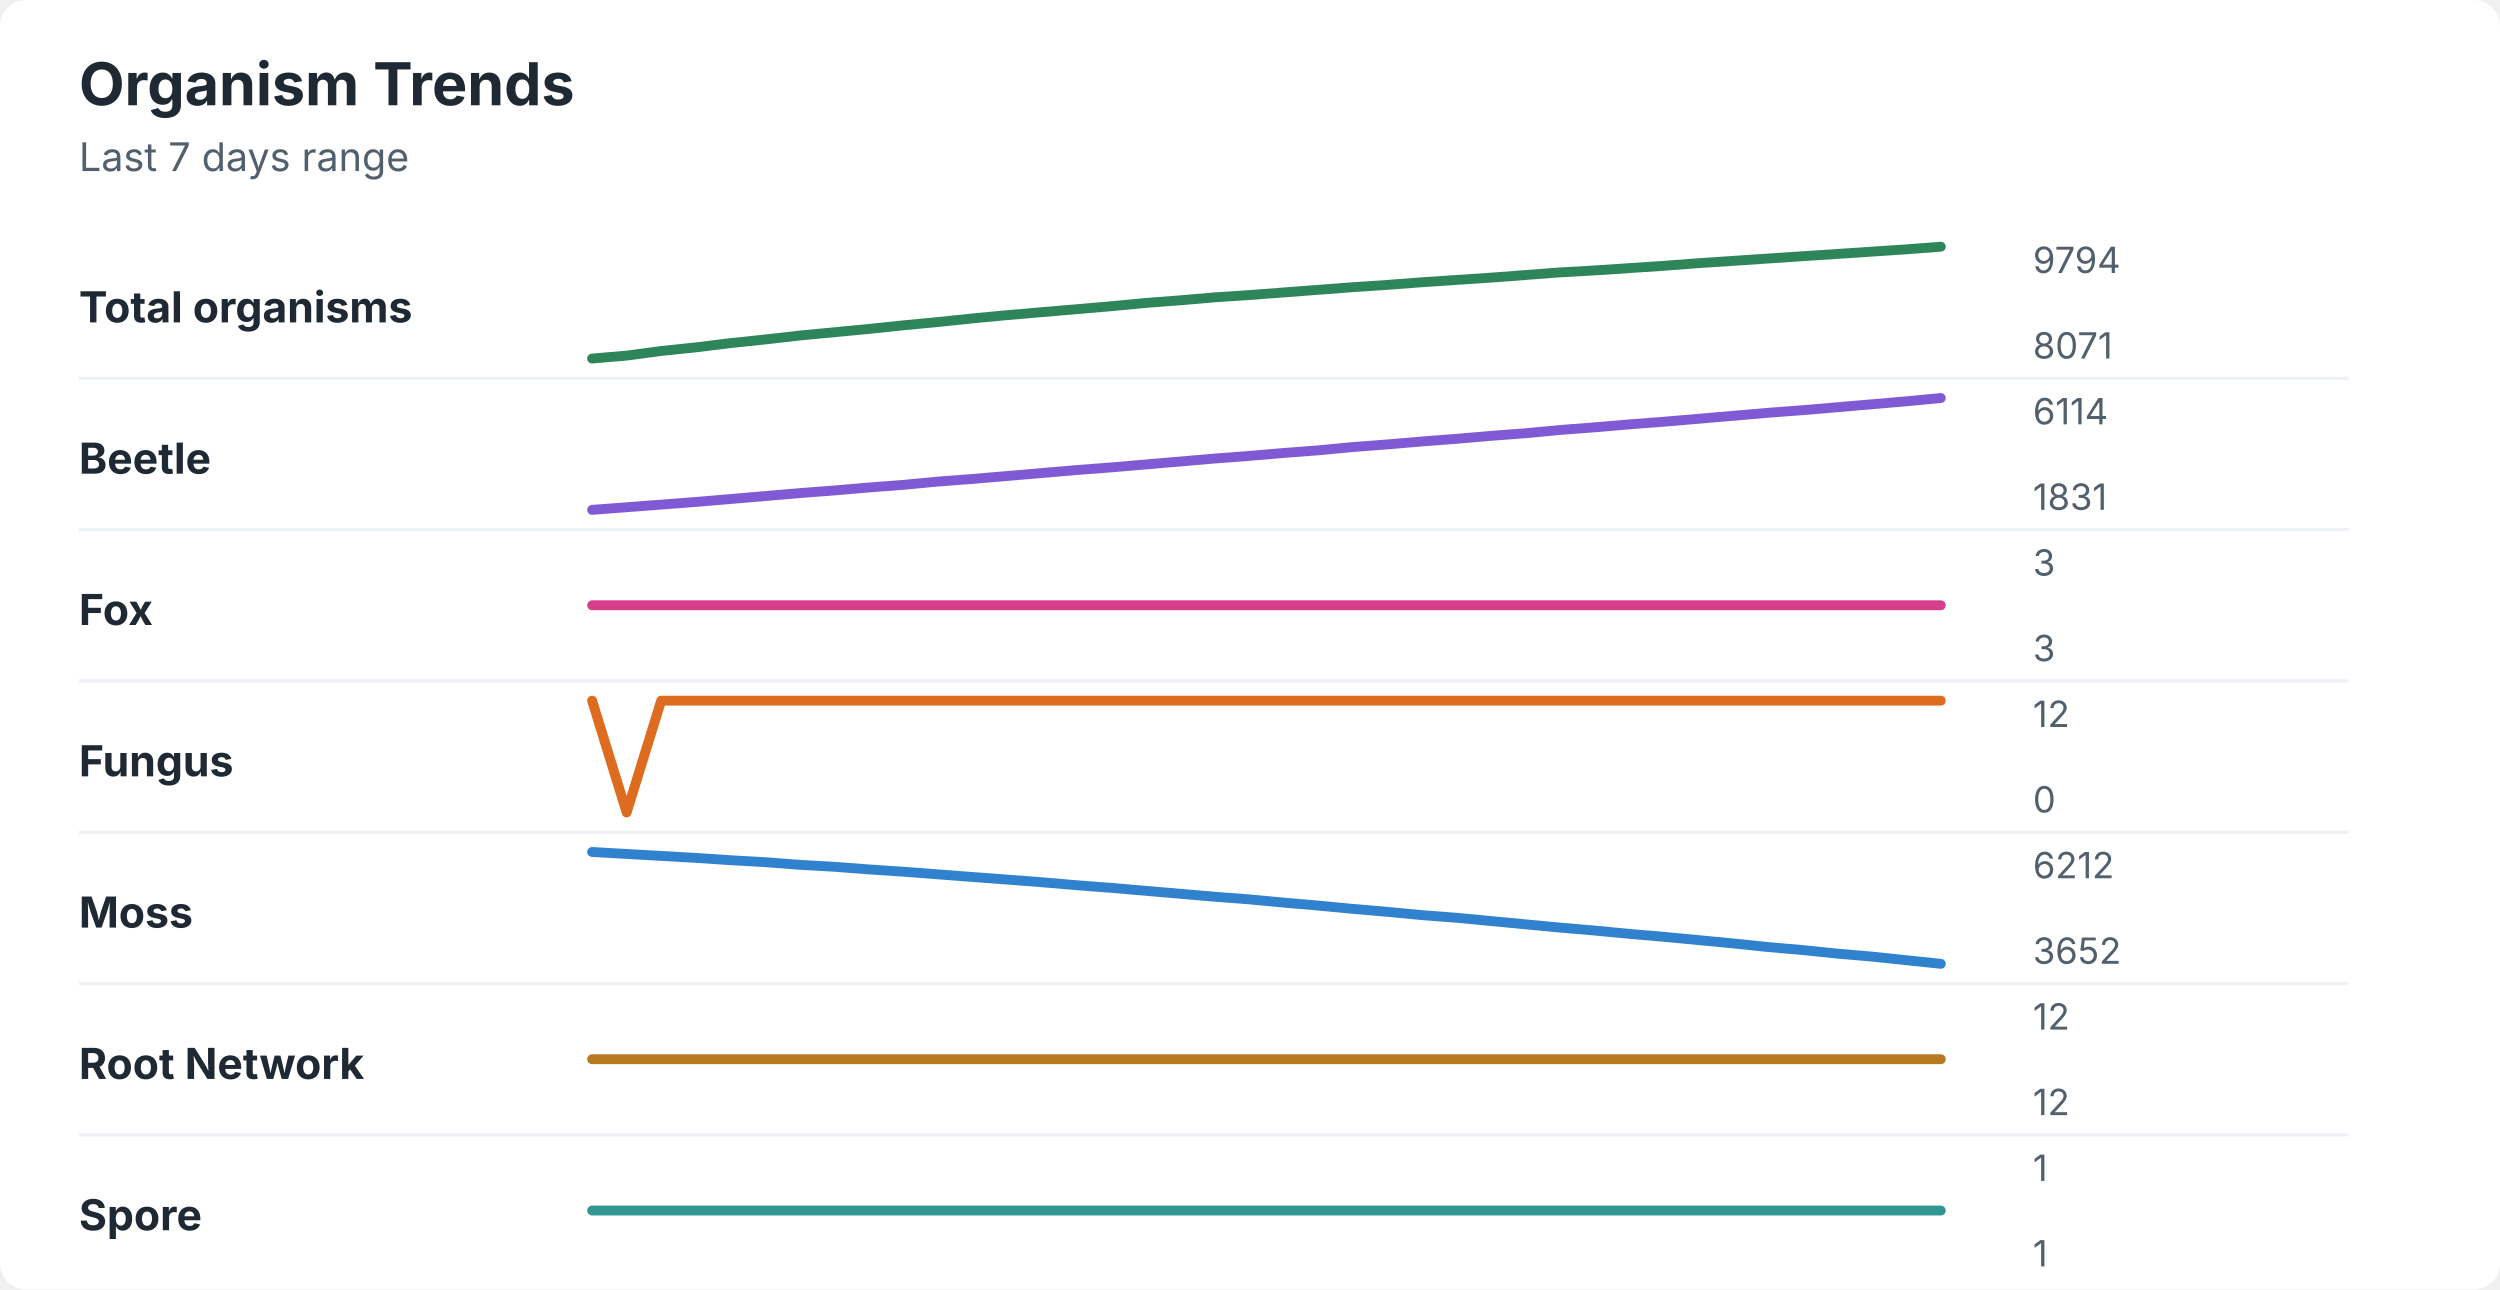
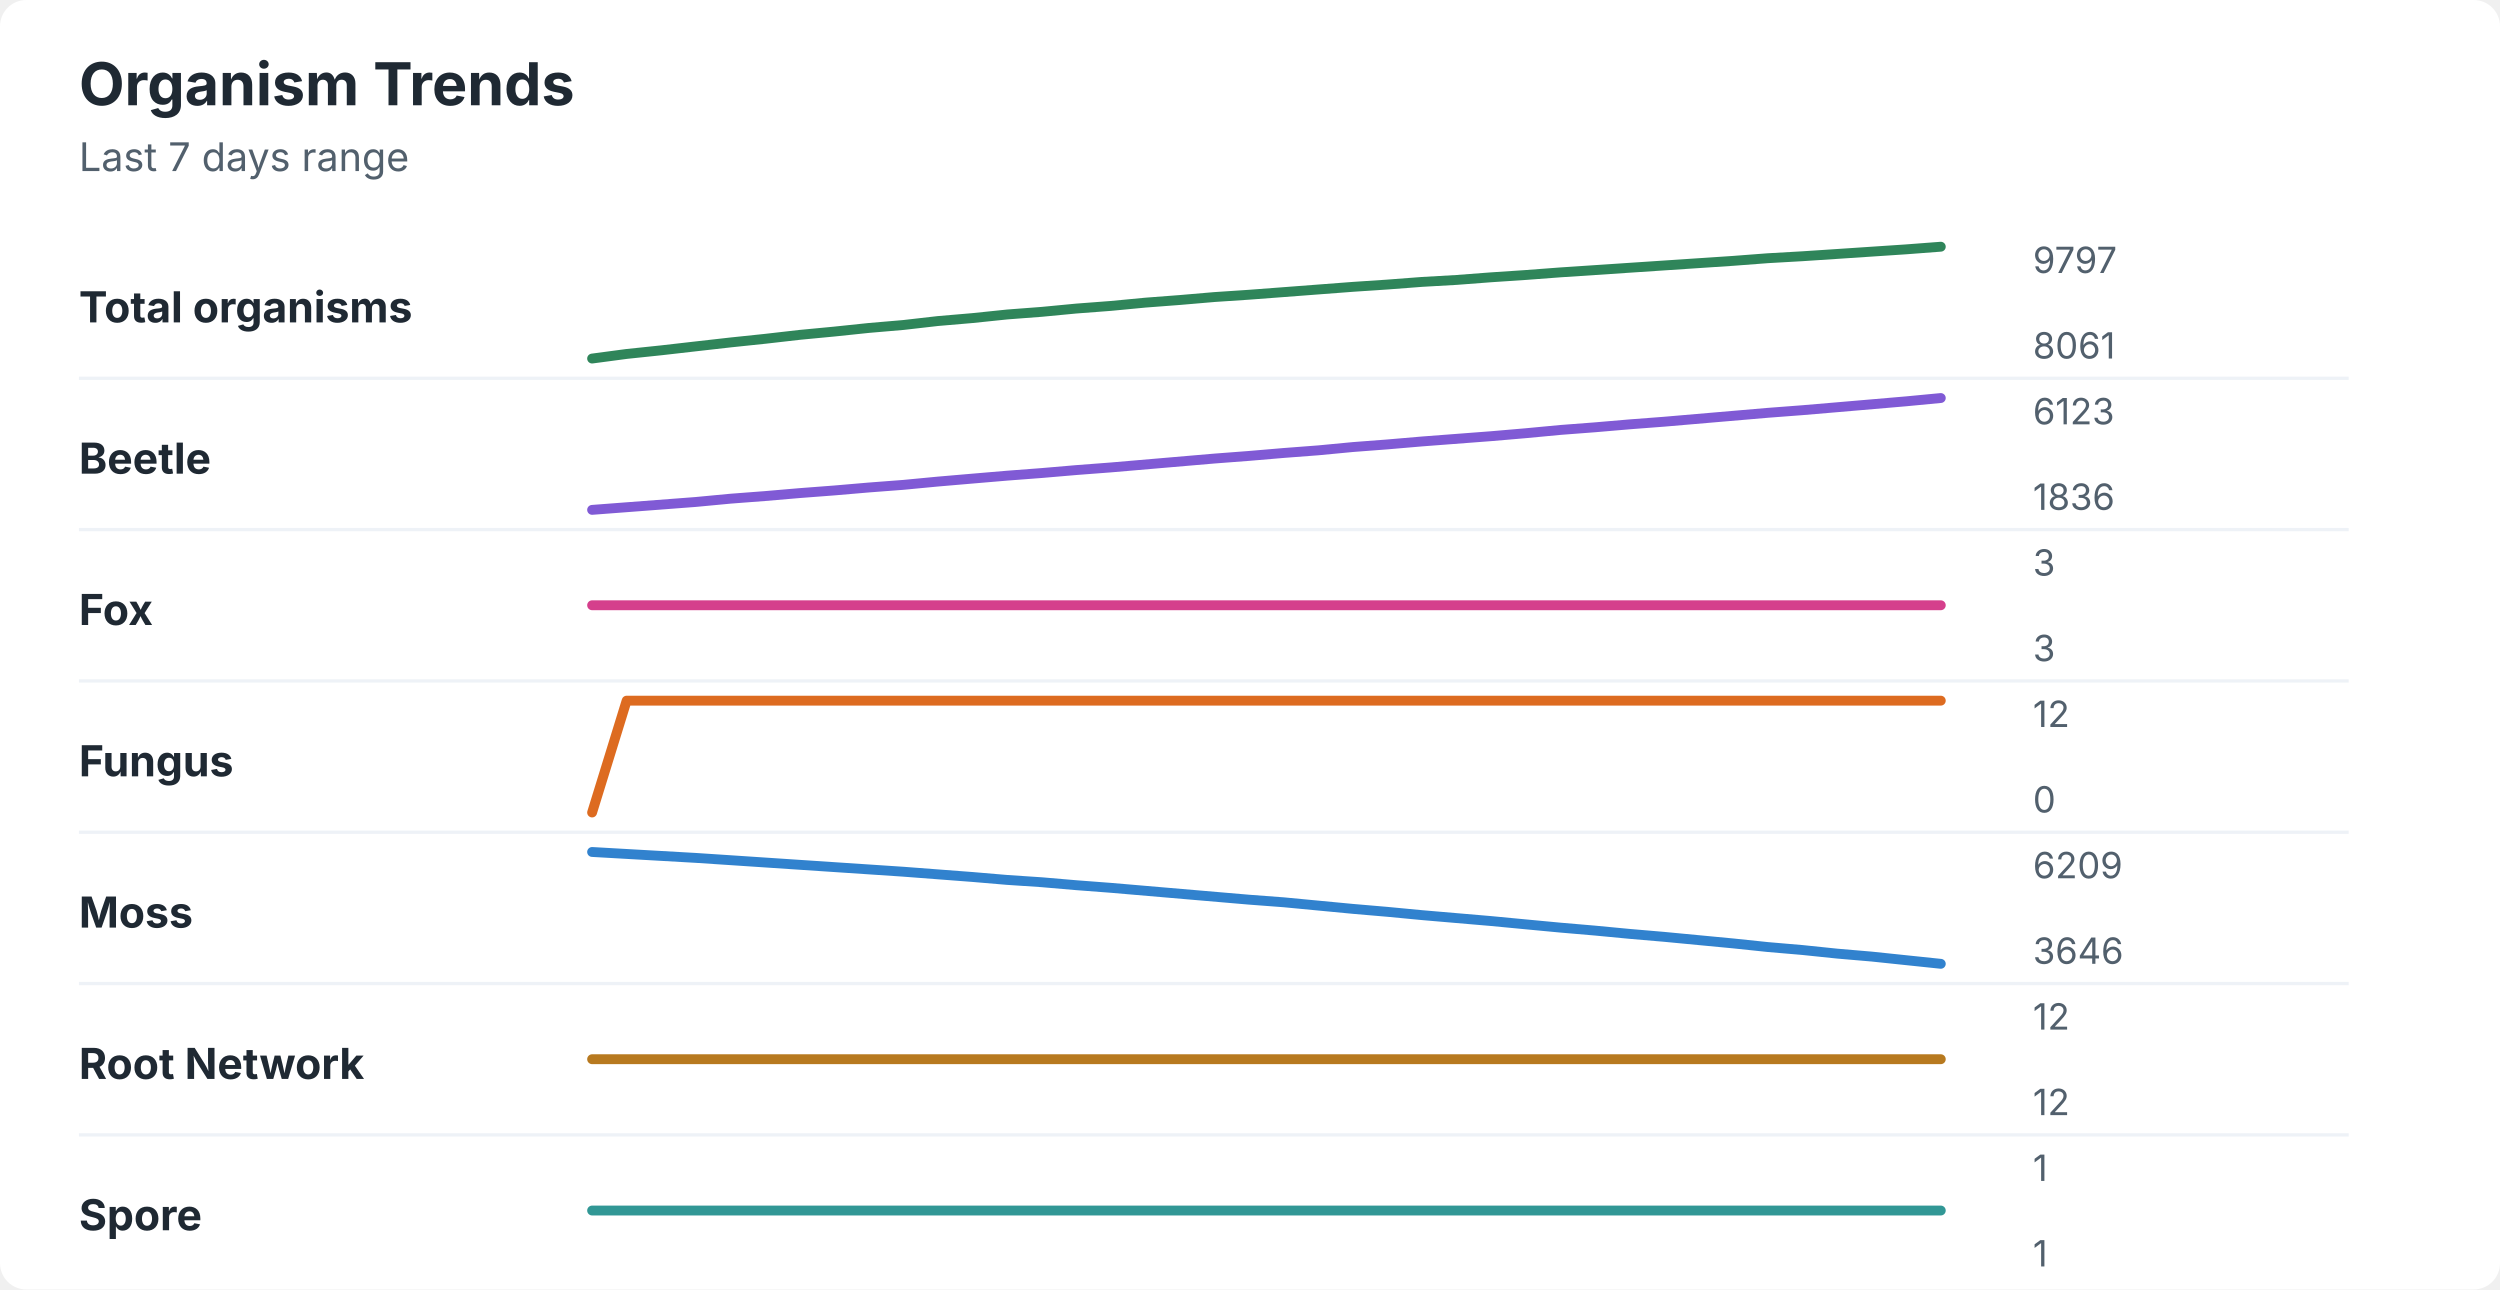
<svg xmlns="http://www.w3.org/2000/svg" width="760" height="392" viewBox="0 0 760 392" role="img" aria-labelledby="title desc">
  <rect width="760" height="392" rx="8" fill="#ffffff" />
  <style>
    text { font-family: -apple-system, BlinkMacSystemFont, "Segoe UI", sans-serif; }
    .title { font-size: 18px; font-weight: 700; fill: #1f2933; }
    .subtitle { font-size: 12px; fill: #52606d; }
    .label { font-size: 13px; font-weight: 650; fill: #1f2933; }
    .axis-value { font-size: 11px; fill: #52606d; }
    .separator { stroke: #eef2f7; stroke-width: 1; }
  </style>
  <text x="24" y="32" class="title">Organism Trends</text>
  <text x="24" y="52" class="subtitle">Last 7 days range</text>
  <text x="24" y="98" class="label">Total organisms</text>
-   <polyline points="180.0,109.0 190.5,108.1 201.0,106.7 211.5,105.6 222.1,104.3 232.6,103.2 243.1,102.0 253.6,101.0 264.1,100.0 274.6,98.9 285.1,97.9 295.6,96.8 306.2,95.8 316.7,94.9 327.2,94.0 337.7,93.1 348.2,92.1 358.7,91.3 369.2,90.4 379.7,89.7 390.3,88.9 400.8,88.1 411.3,87.3 421.8,86.6 432.3,85.8 442.8,85.1 453.3,84.4 463.8,83.6 474.4,82.8 484.9,82.2 495.4,81.5 505.9,80.8 516.4,80.0 526.9,79.3 537.4,78.6 547.9,77.9 558.5,77.2 569.0,76.5 579.5,75.8 590.0,75.0 " fill="none" stroke="#2f855a" stroke-width="3" stroke-linecap="round" stroke-linejoin="round" />
-   <text x="618" y="83" class="axis-value">9794</text>
-   <text x="618" y="109" class="axis-value">8071</text>
+   <polyline points="180.0,109.0 190.5,107.6 201.0,106.5 211.5,105.3 222.1,104.1 232.6,103.0 243.1,101.8 253.6,100.8 264.1,99.7 274.6,98.8 285.1,97.6 295.6,96.7 306.2,95.6 316.7,94.8 327.2,93.8 337.7,93.0 348.2,92.0 358.7,91.2 369.2,90.3 379.7,89.6 390.3,88.8 400.8,88.0 411.3,87.2 421.8,86.5 432.3,85.7 442.8,85.1 453.3,84.3 463.8,83.6 474.4,82.8 484.9,82.1 495.4,81.4 505.9,80.7 516.4,80.0 526.9,79.3 537.4,78.5 547.9,77.9 558.5,77.2 569.0,76.5 579.5,75.8 590.0,75.0 " fill="none" stroke="#2f855a" stroke-width="3" stroke-linecap="round" stroke-linejoin="round" />
+   <text x="618" y="83" class="axis-value">9797</text>
+   <text x="618" y="109" class="axis-value">8061</text>
  <line x1="24" y1="115.0" x2="714" y2="115.0" class="separator" />
  <text x="24" y="144" class="label">Beetle</text>
-   <polyline points="180.0,155.0 190.5,154.2 201.0,153.4 211.5,152.6 222.1,151.7 232.6,150.8 243.1,149.9 253.6,149.1 264.1,148.2 274.6,147.4 285.1,146.4 295.6,145.6 306.2,144.7 316.7,143.8 327.2,142.9 337.7,142.1 348.2,141.2 358.7,140.3 369.2,139.4 379.7,138.6 390.3,137.7 400.8,136.9 411.3,135.9 421.8,135.1 432.3,134.2 442.8,133.4 453.3,132.5 463.8,131.7 474.4,130.7 484.9,129.9 495.4,129.0 505.9,128.2 516.4,127.3 526.9,126.4 537.4,125.5 547.9,124.7 558.5,123.8 569.0,122.9 579.5,122.0 590.0,121.0 " fill="none" stroke="#805ad5" stroke-width="3" stroke-linecap="round" stroke-linejoin="round" />
-   <text x="618" y="129" class="axis-value">6114</text>
-   <text x="618" y="155" class="axis-value">1831</text>
+   <polyline points="180.0,155.0 190.5,154.2 201.0,153.4 211.5,152.6 222.1,151.6 232.6,150.8 243.1,149.9 253.6,149.1 264.1,148.2 274.6,147.4 285.1,146.4 295.6,145.5 306.2,144.6 316.7,143.8 327.2,142.9 337.7,142.1 348.2,141.2 358.7,140.3 369.2,139.4 379.7,138.6 390.3,137.7 400.8,136.9 411.3,135.9 421.8,135.1 432.3,134.2 442.8,133.4 453.3,132.6 463.8,131.7 474.4,130.7 484.9,129.9 495.4,129.0 505.9,128.2 516.4,127.3 526.9,126.4 537.4,125.5 547.9,124.7 558.5,123.8 569.0,122.9 579.5,122.0 590.0,121.0 " fill="none" stroke="#805ad5" stroke-width="3" stroke-linecap="round" stroke-linejoin="round" />
+   <text x="618" y="129" class="axis-value">6123</text>
+   <text x="618" y="155" class="axis-value">1836</text>
  <line x1="24" y1="161.0" x2="714" y2="161.0" class="separator" />
  <text x="24" y="190" class="label">Fox</text>
  <polyline points="180.0,184.0 190.5,184.0 201.0,184.0 211.5,184.0 222.1,184.0 232.6,184.0 243.1,184.0 253.6,184.0 264.1,184.0 274.6,184.0 285.1,184.0 295.6,184.0 306.2,184.0 316.7,184.0 327.2,184.0 337.7,184.0 348.2,184.0 358.7,184.0 369.2,184.0 379.7,184.0 390.3,184.0 400.8,184.0 411.3,184.0 421.8,184.0 432.3,184.0 442.8,184.0 453.3,184.0 463.8,184.0 474.4,184.0 484.9,184.0 495.4,184.0 505.9,184.0 516.4,184.0 526.9,184.0 537.4,184.0 547.9,184.0 558.5,184.0 569.0,184.0 579.5,184.0 590.0,184.0 " fill="none" stroke="#d53f8c" stroke-width="3" stroke-linecap="round" stroke-linejoin="round" />
  <text x="618" y="175" class="axis-value">3</text>
  <text x="618" y="201" class="axis-value">3</text>
  <line x1="24" y1="207.0" x2="714" y2="207.0" class="separator" />
  <text x="24" y="236" class="label">Fungus</text>
-   <polyline points="180.0,213.0 190.5,247.0 201.0,213.0 211.5,213.0 222.1,213.0 232.6,213.0 243.1,213.0 253.6,213.0 264.1,213.0 274.6,213.0 285.1,213.0 295.6,213.0 306.2,213.0 316.7,213.0 327.2,213.0 337.7,213.0 348.2,213.0 358.7,213.0 369.2,213.0 379.7,213.0 390.3,213.0 400.8,213.0 411.3,213.0 421.8,213.0 432.3,213.0 442.8,213.0 453.3,213.0 463.8,213.0 474.4,213.0 484.9,213.0 495.4,213.0 505.9,213.0 516.4,213.0 526.9,213.0 537.4,213.0 547.9,213.0 558.5,213.0 569.0,213.0 579.5,213.0 590.0,213.0 " fill="none" stroke="#dd6b20" stroke-width="3" stroke-linecap="round" stroke-linejoin="round" />
+   <polyline points="180.0,247.0 190.5,213.0 201.0,213.0 211.5,213.0 222.1,213.0 232.6,213.0 243.1,213.0 253.6,213.0 264.1,213.0 274.6,213.0 285.1,213.0 295.6,213.0 306.2,213.0 316.7,213.0 327.2,213.0 337.7,213.0 348.2,213.0 358.7,213.0 369.2,213.0 379.7,213.0 390.3,213.0 400.8,213.0 411.3,213.0 421.8,213.0 432.3,213.0 442.8,213.0 453.3,213.0 463.8,213.0 474.4,213.0 484.9,213.0 495.4,213.0 505.9,213.0 516.4,213.0 526.9,213.0 537.4,213.0 547.9,213.0 558.5,213.0 569.0,213.0 579.5,213.0 590.0,213.0 " fill="none" stroke="#dd6b20" stroke-width="3" stroke-linecap="round" stroke-linejoin="round" />
  <text x="618" y="221" class="axis-value">12</text>
  <text x="618" y="247" class="axis-value">0</text>
  <line x1="24" y1="253.0" x2="714" y2="253.0" class="separator" />
  <text x="24" y="282" class="label">Moss</text>
-   <polyline points="180.0,259.0 190.5,259.6 201.0,260.2 211.5,260.8 222.1,261.5 232.6,262.1 243.1,262.9 253.6,263.5 264.1,264.3 274.6,265.0 285.1,265.8 295.6,266.6 306.2,267.4 316.7,268.2 327.2,269.1 337.7,269.9 348.2,270.8 358.7,271.7 369.2,272.6 379.7,273.4 390.3,274.4 400.8,275.3 411.3,276.3 421.8,277.2 432.3,278.2 442.8,279.0 453.3,280.0 463.8,281.0 474.4,282.0 484.9,282.9 495.4,283.9 505.9,284.8 516.4,285.8 526.9,286.8 537.4,287.9 547.9,288.8 558.5,289.9 569.0,290.8 579.5,291.9 590.0,293.0 " fill="none" stroke="#3182ce" stroke-width="3" stroke-linecap="round" stroke-linejoin="round" />
-   <text x="618" y="267" class="axis-value">6212</text>
-   <text x="618" y="293" class="axis-value">3652</text>
+   <polyline points="180.0,259.0 190.5,259.6 201.0,260.2 211.5,260.8 222.1,261.5 232.6,262.2 243.1,262.9 253.6,263.6 264.1,264.3 274.6,265.0 285.1,265.8 295.6,266.6 306.2,267.5 316.7,268.2 327.2,269.1 337.7,269.9 348.2,270.8 358.7,271.7 369.2,272.6 379.7,273.5 390.3,274.3 400.8,275.3 411.3,276.3 421.8,277.2 432.3,278.2 442.8,279.1 453.3,280.0 463.8,281.0 474.4,282.0 484.9,282.9 495.4,283.9 505.9,284.8 516.4,285.8 526.9,286.8 537.4,287.9 547.9,288.8 558.5,289.9 569.0,290.8 579.5,291.9 590.0,293.0 " fill="none" stroke="#3182ce" stroke-width="3" stroke-linecap="round" stroke-linejoin="round" />
+   <text x="618" y="267" class="axis-value">6209</text>
+   <text x="618" y="293" class="axis-value">3646</text>
  <line x1="24" y1="299.0" x2="714" y2="299.0" class="separator" />
  <text x="24" y="328" class="label">Root Network</text>
  <polyline points="180.0,322.0 190.5,322.0 201.0,322.0 211.5,322.0 222.1,322.0 232.6,322.0 243.1,322.0 253.6,322.0 264.1,322.0 274.6,322.0 285.1,322.0 295.6,322.0 306.2,322.0 316.7,322.0 327.2,322.0 337.7,322.0 348.2,322.0 358.7,322.0 369.2,322.0 379.7,322.0 390.3,322.0 400.8,322.0 411.3,322.0 421.8,322.0 432.3,322.0 442.8,322.0 453.3,322.0 463.8,322.0 474.4,322.0 484.9,322.0 495.4,322.0 505.9,322.0 516.4,322.0 526.9,322.0 537.4,322.0 547.9,322.0 558.5,322.0 569.0,322.0 579.5,322.0 590.0,322.0 " fill="none" stroke="#b7791f" stroke-width="3" stroke-linecap="round" stroke-linejoin="round" />
  <text x="618" y="313" class="axis-value">12</text>
  <text x="618" y="339" class="axis-value">12</text>
  <line x1="24" y1="345.0" x2="714" y2="345.0" class="separator" />
  <text x="24" y="374" class="label">Spore</text>
  <polyline points="180.0,368.0 190.5,368.0 201.0,368.0 211.5,368.0 222.1,368.0 232.6,368.0 243.1,368.0 253.6,368.0 264.1,368.0 274.6,368.0 285.1,368.0 295.6,368.0 306.2,368.0 316.7,368.0 327.2,368.0 337.7,368.0 348.2,368.0 358.7,368.0 369.2,368.0 379.7,368.0 390.3,368.0 400.8,368.0 411.3,368.0 421.8,368.0 432.3,368.0 442.8,368.0 453.3,368.0 463.8,368.0 474.4,368.0 484.9,368.0 495.4,368.0 505.9,368.0 516.4,368.0 526.9,368.0 537.4,368.0 547.9,368.0 558.5,368.0 569.0,368.0 579.5,368.0 590.0,368.0 " fill="none" stroke="#319795" stroke-width="3" stroke-linecap="round" stroke-linejoin="round" />
  <text x="618" y="359" class="axis-value">1</text>
  <text x="618" y="385" class="axis-value">1</text>
</svg>
